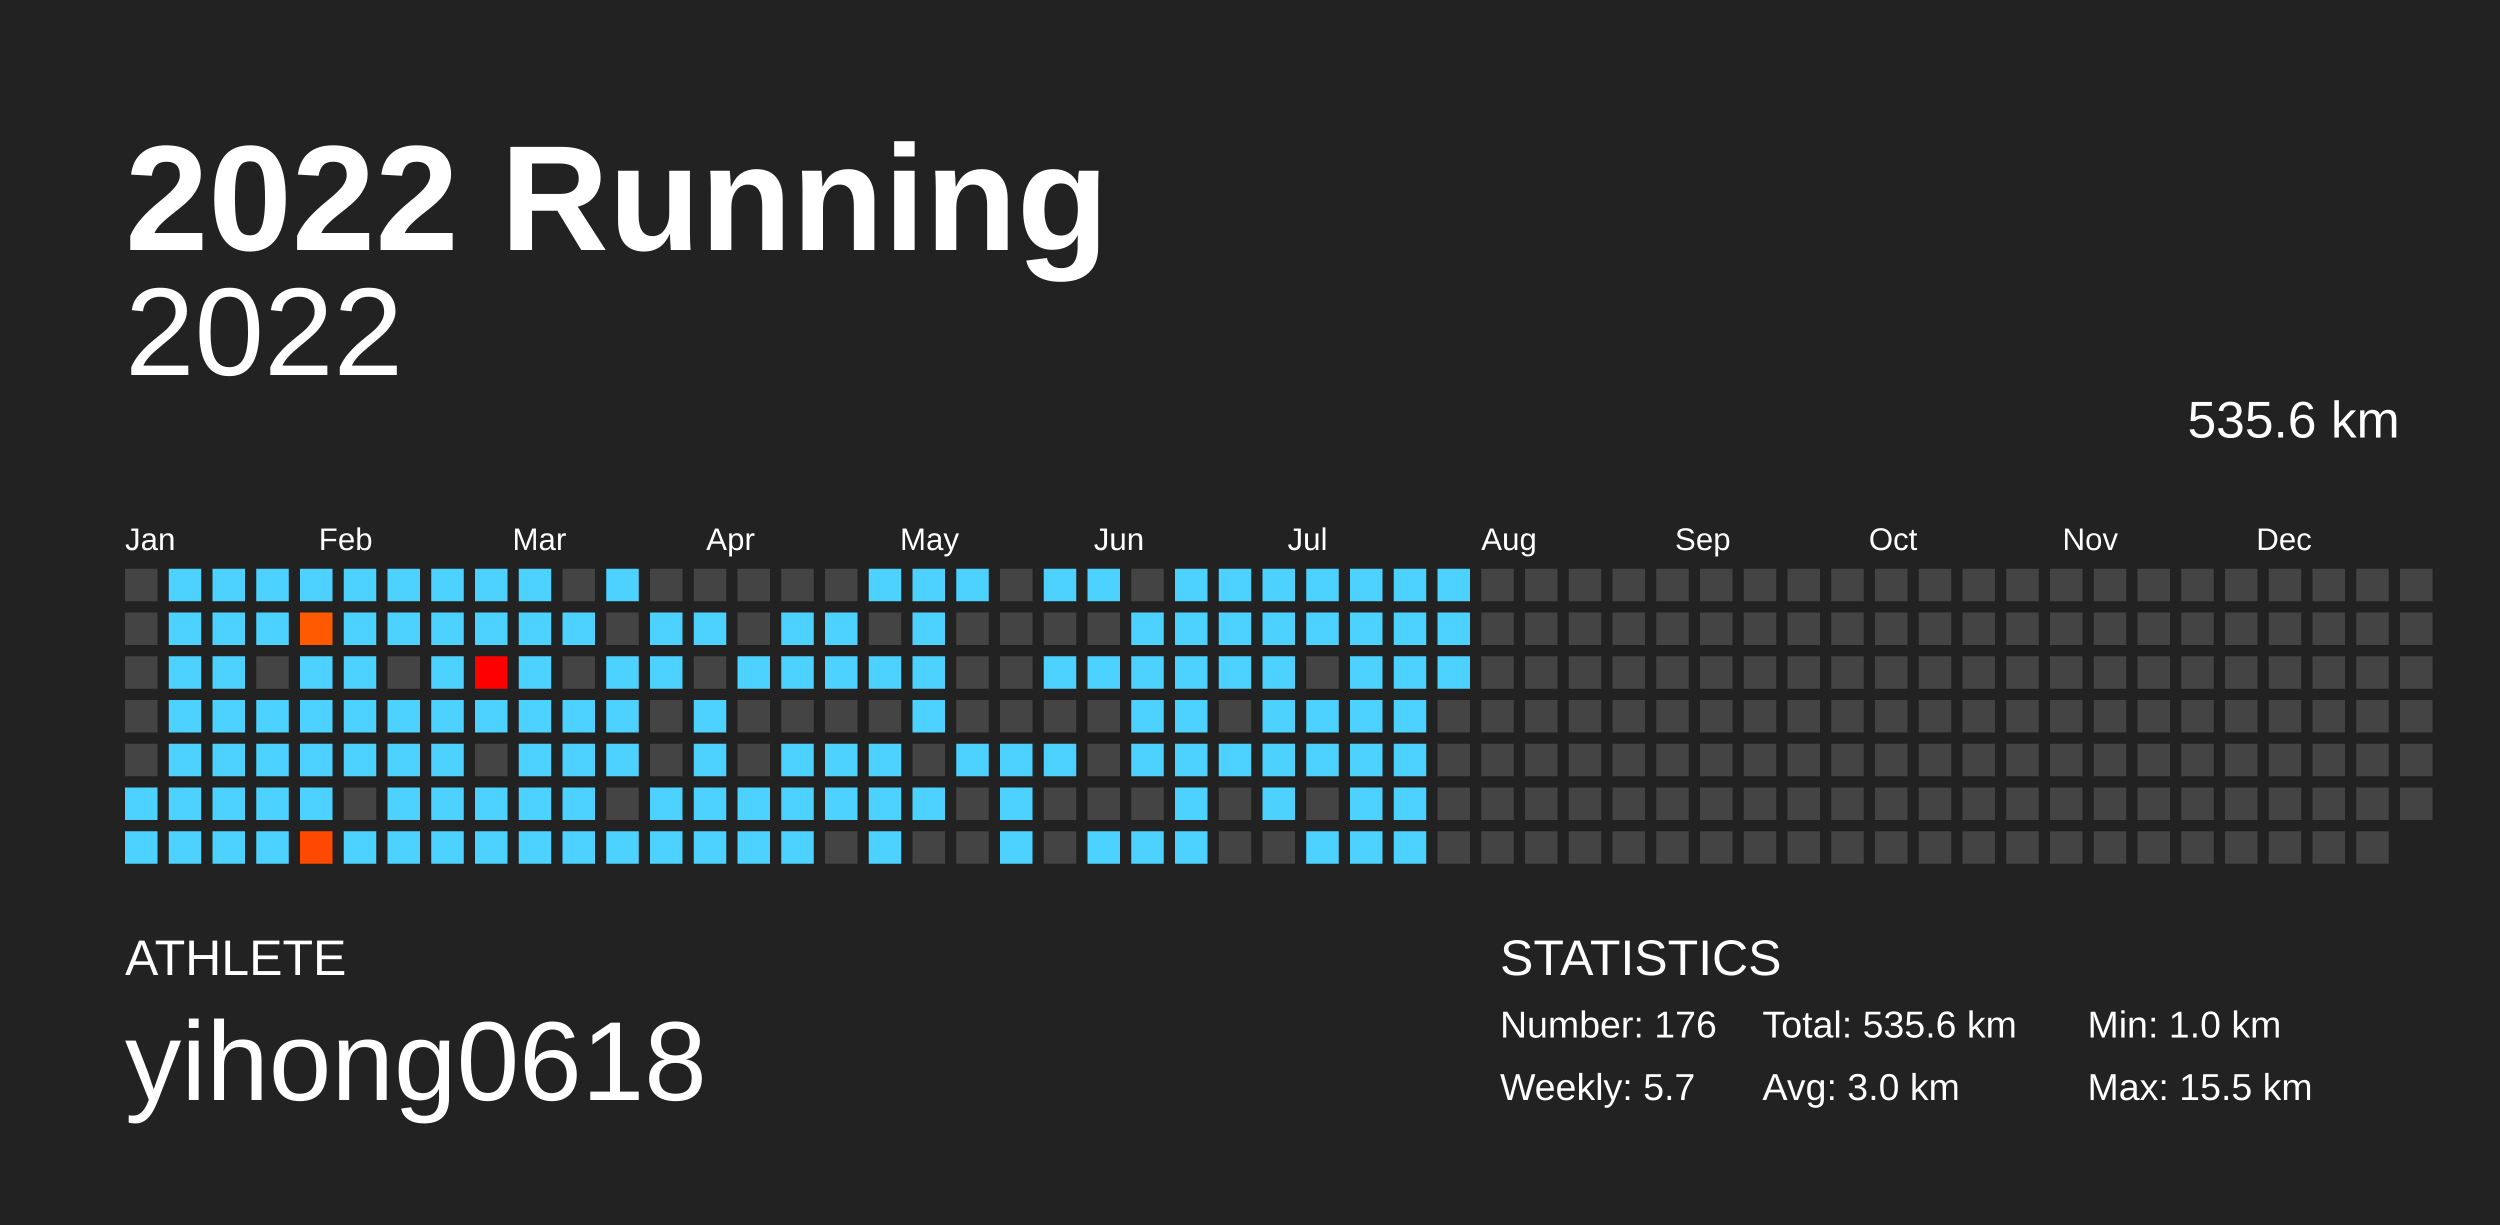
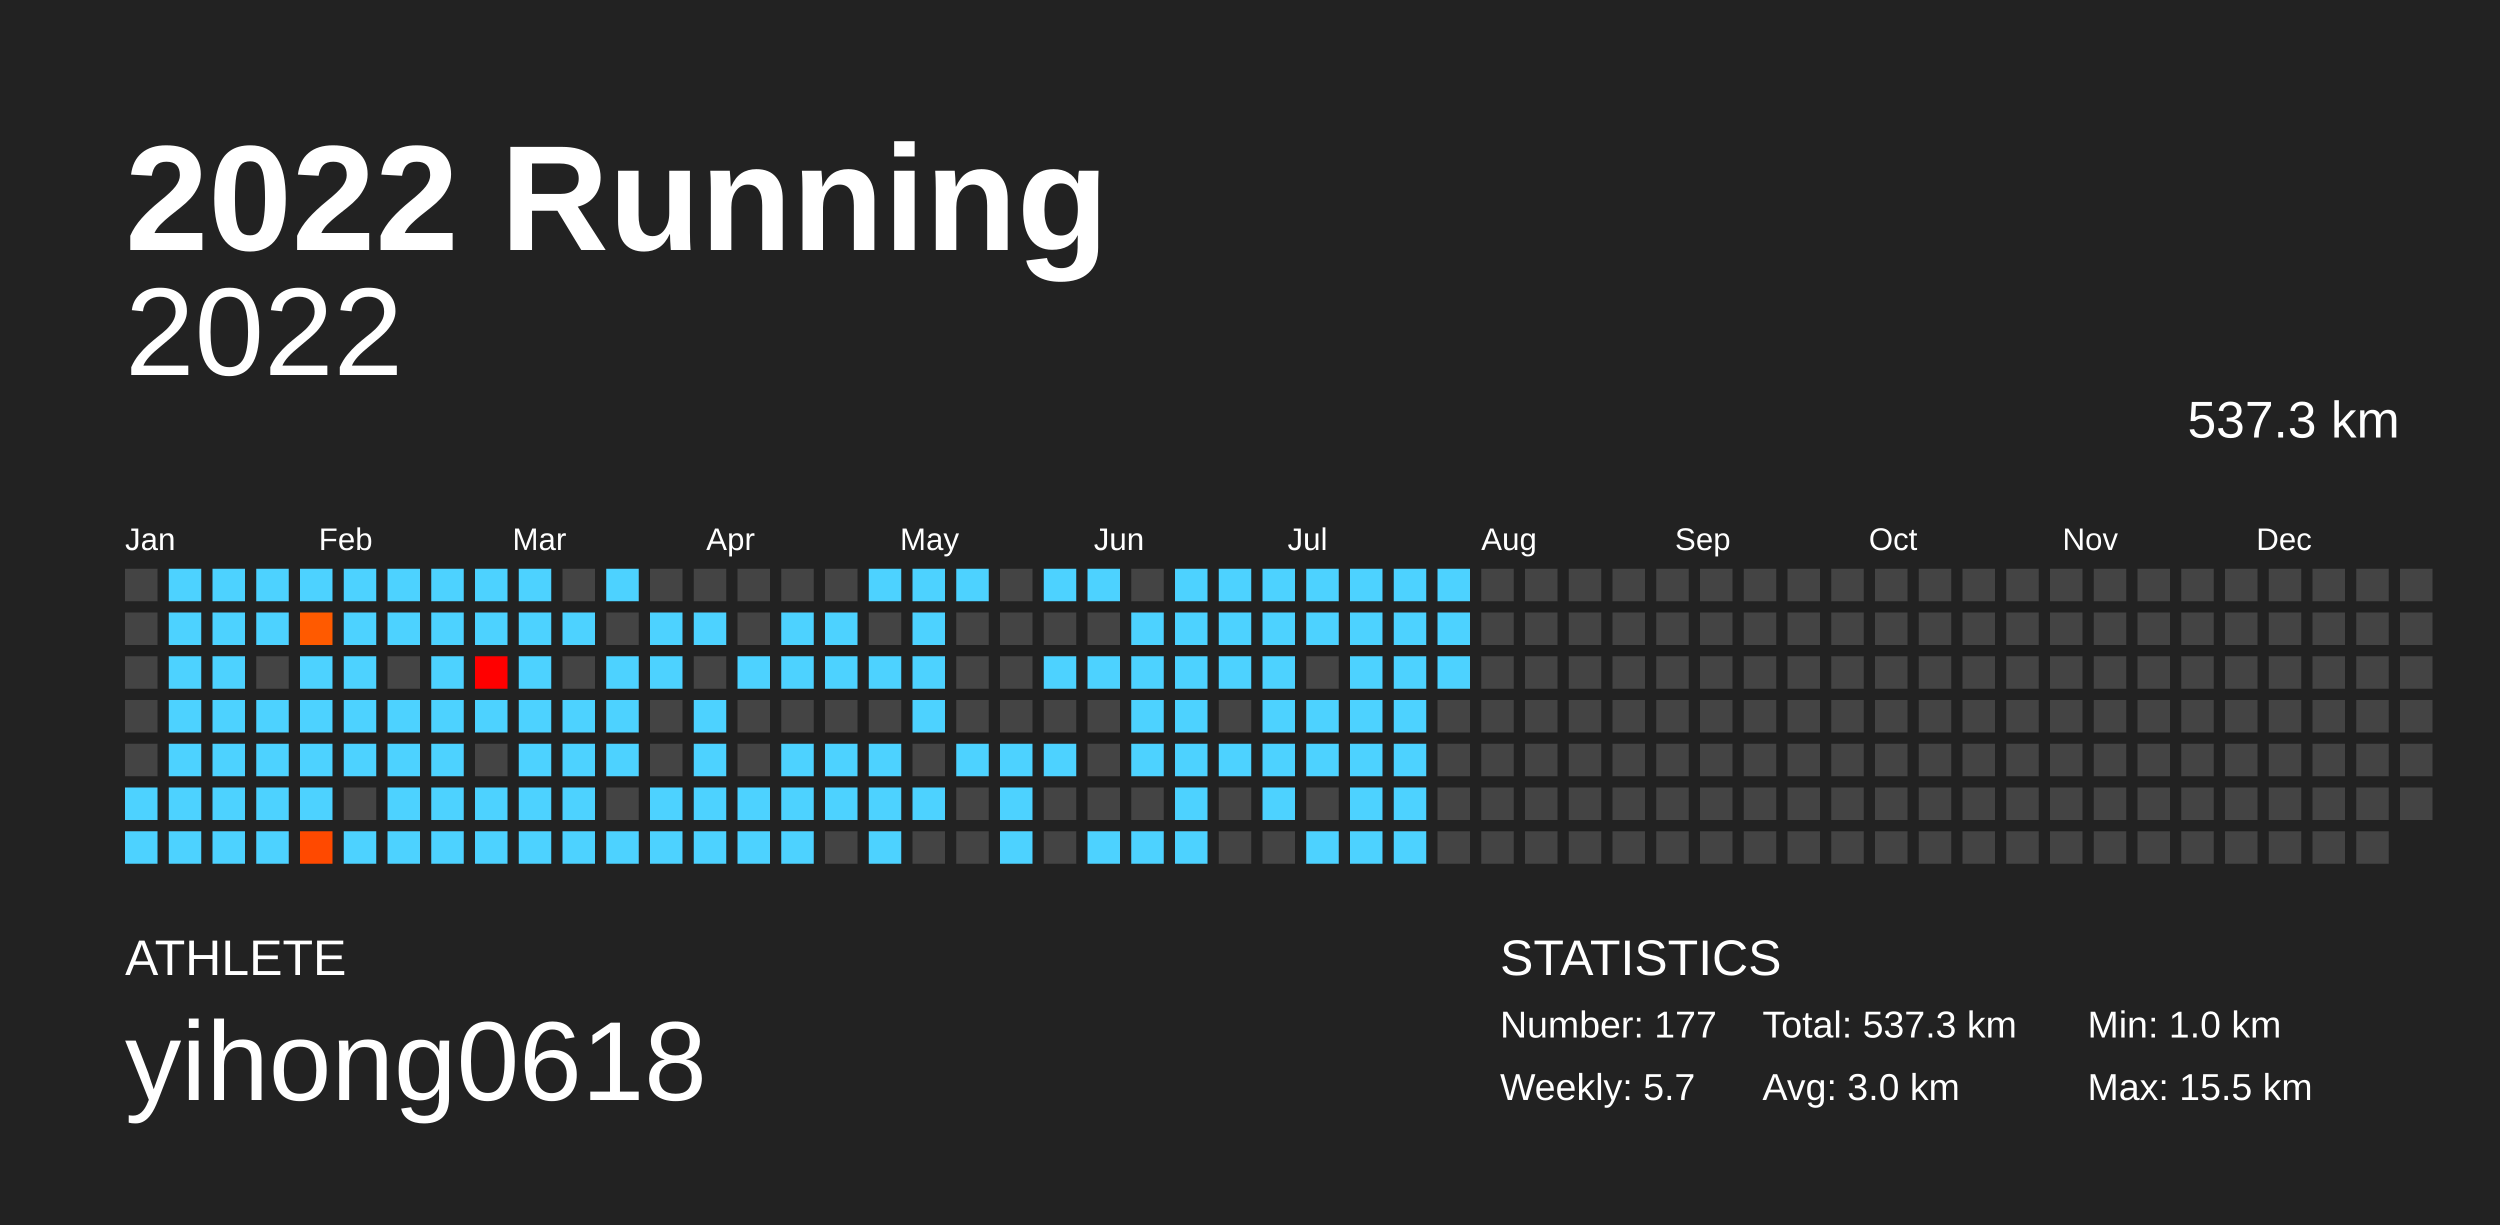
<svg xmlns="http://www.w3.org/2000/svg" baseProfile="full" height="98mm" version="1.1" viewBox="0,0,200,98" width="200mm">
  <defs />
  <rect fill="#222222" height="98" width="200" x="0" y="0" />
  <text fill="#FFFFFF" style="font-size:12px; font-family:Arial; font-weight:bold;" x="10" y="20">2022 Running</text>
  <text fill="#FFFFFF" style="font-size:4px; font-family:Arial" x="10" y="78">ATHLETE</text>
  <text fill="#FFFFFF" style="font-size:9px; font-family:Arial" x="10" y="88">yihong0618</text>
  <text fill="#FFFFFF" style="font-size:4px; font-family:Arial" x="120" y="78">STATISTICS</text>
-   <text fill="#FFFFFF" style="font-size:3px; font-family:Arial" x="120" y="83">Number: 176</text>
+   <text fill="#FFFFFF" style="font-size:3px; font-family:Arial" x="120" y="83">Number: 177</text>
  <text fill="#FFFFFF" style="font-size:3px; font-family:Arial" x="120" y="88">Weekly: 5.7</text>
-   <text fill="#FFFFFF" style="font-size:3px; font-family:Arial" x="141" y="83">Total: 535.6 km</text>
+   <text fill="#FFFFFF" style="font-size:3px; font-family:Arial" x="141" y="83">Total: 537.3 km</text>
  <text fill="#FFFFFF" style="font-size:3px; font-family:Arial" x="141" y="88">Avg: 3.0 km</text>
  <text fill="#FFFFFF" style="font-size:3px; font-family:Arial" x="167" y="83">Min: 1.0 km</text>
  <text fill="#FFFFFF" style="font-size:3px; font-family:Arial" x="167" y="88">Max: 15.5 km</text>
  <text alignment-baseline="hanging" fill="#FFFFFF" style="font-size:10.0px; font-family:Arial;" x="10" y="30">2022</text>
-   <text alignment-baseline="hanging" fill="#FFFFFF" style="font-size:4.125px; font-family:Arial;" x="175" y="35">535.6 km</text>
+   <text alignment-baseline="hanging" fill="#FFFFFF" style="font-size:4.125px; font-family:Arial;" x="175" y="35">537.3 km</text>
  <text fill="#FFFFFF" style="font-size:2.5px; font-family:Arial" x="10.0" y="44">Jan</text>
  <text fill="#FFFFFF" style="font-size:2.5px; font-family:Arial" x="25.5" y="44">Feb</text>
  <text fill="#FFFFFF" style="font-size:2.5px; font-family:Arial" x="41.0" y="44">Mar</text>
  <text fill="#FFFFFF" style="font-size:2.5px; font-family:Arial" x="56.5" y="44">Apr</text>
  <text fill="#FFFFFF" style="font-size:2.5px; font-family:Arial" x="72.0" y="44">May</text>
  <text fill="#FFFFFF" style="font-size:2.5px; font-family:Arial" x="87.5" y="44">Jun</text>
  <text fill="#FFFFFF" style="font-size:2.5px; font-family:Arial" x="103.0" y="44">Jul</text>
  <text fill="#FFFFFF" style="font-size:2.5px; font-family:Arial" x="118.5" y="44">Aug</text>
  <text fill="#FFFFFF" style="font-size:2.5px; font-family:Arial" x="134.0" y="44">Sep</text>
  <text fill="#FFFFFF" style="font-size:2.5px; font-family:Arial" x="149.5" y="44">Oct</text>
  <text fill="#FFFFFF" style="font-size:2.5px; font-family:Arial" x="165.0" y="44">Nov</text>
  <text fill="#FFFFFF" style="font-size:2.5px; font-family:Arial" x="180.5" y="44">Dec</text>
  <rect fill="#444444" height="2.6" width="2.6" x="10.0" y="45.5" />
  <rect fill="#444444" height="2.6" width="2.6" x="10.0" y="49.0" />
  <rect fill="#444444" height="2.6" width="2.6" x="10.0" y="52.5" />
  <rect fill="#444444" height="2.6" width="2.6" x="10.0" y="56.0" />
  <rect fill="#444444" height="2.6" width="2.6" x="10.0" y="59.5" />
  <rect fill="#4dd2ff" height="2.6" width="2.6" x="10.0" y="63.0" />
  <rect fill="#4dd2ff" height="2.6" width="2.6" x="10.0" y="66.5" />
  <rect fill="#4dd2ff" height="2.6" width="2.6" x="13.5" y="45.5" />
  <rect fill="#4dd2ff" height="2.6" width="2.6" x="13.5" y="49.0" />
  <rect fill="#4dd2ff" height="2.6" width="2.6" x="13.5" y="52.5" />
  <rect fill="#4dd2ff" height="2.6" width="2.6" x="13.5" y="56.0" />
  <rect fill="#4dd2ff" height="2.6" width="2.6" x="13.5" y="59.5" />
  <rect fill="#4dd2ff" height="2.6" width="2.6" x="13.5" y="63.0" />
  <rect fill="#4dd2ff" height="2.6" width="2.6" x="13.5" y="66.5" />
  <rect fill="#4dd2ff" height="2.6" width="2.6" x="17.0" y="45.5" />
  <rect fill="#4dd2ff" height="2.6" width="2.6" x="17.0" y="49.0" />
  <rect fill="#4dd2ff" height="2.6" width="2.6" x="17.0" y="52.5" />
  <rect fill="#4dd2ff" height="2.6" width="2.6" x="17.0" y="56.0" />
  <rect fill="#4dd2ff" height="2.6" width="2.6" x="17.0" y="59.5" />
  <rect fill="#4dd2ff" height="2.6" width="2.6" x="17.0" y="63.0" />
  <rect fill="#4dd2ff" height="2.6" width="2.6" x="17.0" y="66.5" />
  <rect fill="#4dd2ff" height="2.6" width="2.6" x="20.5" y="45.5" />
  <rect fill="#4dd2ff" height="2.6" width="2.6" x="20.5" y="49.0" />
  <rect fill="#444444" height="2.6" width="2.6" x="20.5" y="52.5" />
  <rect fill="#4dd2ff" height="2.6" width="2.6" x="20.5" y="56.0" />
  <rect fill="#4dd2ff" height="2.6" width="2.6" x="20.5" y="59.5" />
  <rect fill="#4dd2ff" height="2.6" width="2.6" x="20.5" y="63.0" />
  <rect fill="#4dd2ff" height="2.6" width="2.6" x="20.5" y="66.5" />
  <rect fill="#4dd2ff" height="2.6" width="2.6" x="24.0" y="45.5" />
  <rect fill="#ff5a00" height="2.6" width="2.6" x="24.0" y="49.0" />
  <rect fill="#4dd2ff" height="2.6" width="2.6" x="24.0" y="52.5" />
  <rect fill="#4dd2ff" height="2.6" width="2.6" x="24.0" y="56.0" />
  <rect fill="#4dd2ff" height="2.6" width="2.6" x="24.0" y="59.5" />
  <rect fill="#4dd2ff" height="2.6" width="2.6" x="24.0" y="63.0" />
  <rect fill="#ff4900" height="2.6" width="2.6" x="24.0" y="66.5" />
  <rect fill="#4dd2ff" height="2.6" width="2.6" x="27.5" y="45.5" />
  <rect fill="#4dd2ff" height="2.6" width="2.6" x="27.5" y="49.0" />
  <rect fill="#4dd2ff" height="2.6" width="2.6" x="27.5" y="52.5" />
  <rect fill="#4dd2ff" height="2.6" width="2.6" x="27.5" y="56.0" />
  <rect fill="#4dd2ff" height="2.6" width="2.6" x="27.5" y="59.5" />
  <rect fill="#444444" height="2.6" width="2.6" x="27.5" y="63.0" />
  <rect fill="#4dd2ff" height="2.6" width="2.6" x="27.5" y="66.5" />
  <rect fill="#4dd2ff" height="2.6" width="2.6" x="31.0" y="45.5" />
  <rect fill="#4dd2ff" height="2.6" width="2.6" x="31.0" y="49.0" />
  <rect fill="#444444" height="2.6" width="2.6" x="31.0" y="52.5" />
  <rect fill="#4dd2ff" height="2.6" width="2.6" x="31.0" y="56.0" />
  <rect fill="#4dd2ff" height="2.6" width="2.6" x="31.0" y="59.5" />
  <rect fill="#4dd2ff" height="2.6" width="2.6" x="31.0" y="63.0" />
  <rect fill="#4dd2ff" height="2.6" width="2.6" x="31.0" y="66.5" />
  <rect fill="#4dd2ff" height="2.6" width="2.6" x="34.5" y="45.5" />
  <rect fill="#4dd2ff" height="2.6" width="2.6" x="34.5" y="49.0" />
  <rect fill="#4dd2ff" height="2.6" width="2.6" x="34.5" y="52.5" />
  <rect fill="#4dd2ff" height="2.6" width="2.6" x="34.5" y="56.0" />
  <rect fill="#4dd2ff" height="2.6" width="2.6" x="34.5" y="59.5" />
  <rect fill="#4dd2ff" height="2.6" width="2.6" x="34.5" y="63.0" />
  <rect fill="#4dd2ff" height="2.6" width="2.6" x="34.5" y="66.5" />
  <rect fill="#4dd2ff" height="2.6" width="2.6" x="38.0" y="45.5" />
  <rect fill="#4dd2ff" height="2.6" width="2.6" x="38.0" y="49.0" />
  <rect fill="#ff0000" height="2.6" width="2.6" x="38.0" y="52.5" />
  <rect fill="#4dd2ff" height="2.6" width="2.6" x="38.0" y="56.0" />
  <rect fill="#444444" height="2.6" width="2.6" x="38.0" y="59.5" />
  <rect fill="#4dd2ff" height="2.6" width="2.6" x="38.0" y="63.0" />
  <rect fill="#4dd2ff" height="2.6" width="2.6" x="38.0" y="66.5" />
  <rect fill="#4dd2ff" height="2.6" width="2.6" x="41.5" y="45.5" />
  <rect fill="#4dd2ff" height="2.6" width="2.6" x="41.5" y="49.0" />
  <rect fill="#4dd2ff" height="2.6" width="2.6" x="41.5" y="52.5" />
  <rect fill="#4dd2ff" height="2.6" width="2.6" x="41.5" y="56.0" />
  <rect fill="#4dd2ff" height="2.6" width="2.6" x="41.5" y="59.5" />
  <rect fill="#4dd2ff" height="2.6" width="2.6" x="41.5" y="63.0" />
  <rect fill="#4dd2ff" height="2.6" width="2.6" x="41.5" y="66.5" />
  <rect fill="#444444" height="2.6" width="2.6" x="45.0" y="45.5" />
  <rect fill="#4dd2ff" height="2.6" width="2.6" x="45.0" y="49.0" />
  <rect fill="#444444" height="2.6" width="2.6" x="45.0" y="52.5" />
  <rect fill="#4dd2ff" height="2.6" width="2.6" x="45.0" y="56.0" />
  <rect fill="#4dd2ff" height="2.6" width="2.6" x="45.0" y="59.5" />
  <rect fill="#4dd2ff" height="2.6" width="2.6" x="45.0" y="63.0" />
  <rect fill="#4dd2ff" height="2.6" width="2.6" x="45.0" y="66.5" />
  <rect fill="#4dd2ff" height="2.6" width="2.6" x="48.5" y="45.5" />
  <rect fill="#444444" height="2.6" width="2.6" x="48.5" y="49.0" />
  <rect fill="#4dd2ff" height="2.6" width="2.6" x="48.5" y="52.5" />
  <rect fill="#4dd2ff" height="2.6" width="2.6" x="48.5" y="56.0" />
  <rect fill="#4dd2ff" height="2.6" width="2.6" x="48.5" y="59.5" />
  <rect fill="#444444" height="2.6" width="2.6" x="48.5" y="63.0" />
  <rect fill="#4dd2ff" height="2.6" width="2.6" x="48.5" y="66.5" />
  <rect fill="#444444" height="2.6" width="2.6" x="52.0" y="45.5" />
  <rect fill="#4dd2ff" height="2.6" width="2.6" x="52.0" y="49.0" />
  <rect fill="#4dd2ff" height="2.6" width="2.6" x="52.0" y="52.5" />
  <rect fill="#444444" height="2.6" width="2.6" x="52.0" y="56.0" />
  <rect fill="#444444" height="2.6" width="2.6" x="52.0" y="59.5" />
  <rect fill="#4dd2ff" height="2.6" width="2.6" x="52.0" y="63.0" />
  <rect fill="#4dd2ff" height="2.6" width="2.6" x="52.0" y="66.5" />
  <rect fill="#444444" height="2.6" width="2.6" x="55.5" y="45.5" />
  <rect fill="#4dd2ff" height="2.6" width="2.6" x="55.5" y="49.0" />
  <rect fill="#444444" height="2.6" width="2.6" x="55.5" y="52.5" />
  <rect fill="#4dd2ff" height="2.6" width="2.6" x="55.5" y="56.0" />
  <rect fill="#4dd2ff" height="2.6" width="2.6" x="55.5" y="59.5" />
  <rect fill="#4dd2ff" height="2.6" width="2.6" x="55.5" y="63.0" />
  <rect fill="#4dd2ff" height="2.6" width="2.6" x="55.5" y="66.5" />
  <rect fill="#444444" height="2.6" width="2.6" x="59.0" y="45.5" />
  <rect fill="#444444" height="2.6" width="2.6" x="59.0" y="49.0" />
  <rect fill="#4dd2ff" height="2.6" width="2.6" x="59.0" y="52.5" />
  <rect fill="#444444" height="2.6" width="2.6" x="59.0" y="56.0" />
  <rect fill="#444444" height="2.6" width="2.6" x="59.0" y="59.5" />
  <rect fill="#4dd2ff" height="2.6" width="2.6" x="59.0" y="63.0" />
  <rect fill="#4dd2ff" height="2.6" width="2.6" x="59.0" y="66.5" />
  <rect fill="#444444" height="2.6" width="2.6" x="62.5" y="45.5" />
  <rect fill="#4dd2ff" height="2.6" width="2.6" x="62.5" y="49.0" />
  <rect fill="#4dd2ff" height="2.6" width="2.6" x="62.5" y="52.5" />
  <rect fill="#444444" height="2.6" width="2.6" x="62.5" y="56.0" />
  <rect fill="#4dd2ff" height="2.6" width="2.6" x="62.5" y="59.5" />
  <rect fill="#4dd2ff" height="2.6" width="2.6" x="62.5" y="63.0" />
  <rect fill="#4dd2ff" height="2.6" width="2.6" x="62.5" y="66.5" />
  <rect fill="#444444" height="2.6" width="2.6" x="66.0" y="45.5" />
  <rect fill="#4dd2ff" height="2.6" width="2.6" x="66.0" y="49.0" />
  <rect fill="#4dd2ff" height="2.6" width="2.6" x="66.0" y="52.5" />
  <rect fill="#444444" height="2.6" width="2.6" x="66.0" y="56.0" />
  <rect fill="#4dd2ff" height="2.6" width="2.6" x="66.0" y="59.5" />
  <rect fill="#4dd2ff" height="2.6" width="2.6" x="66.0" y="63.0" />
  <rect fill="#444444" height="2.6" width="2.6" x="66.0" y="66.5" />
  <rect fill="#4dd2ff" height="2.6" width="2.6" x="69.5" y="45.5" />
  <rect fill="#444444" height="2.6" width="2.6" x="69.5" y="49.0" />
  <rect fill="#4dd2ff" height="2.6" width="2.6" x="69.5" y="52.5" />
  <rect fill="#444444" height="2.6" width="2.6" x="69.5" y="56.0" />
  <rect fill="#4dd2ff" height="2.6" width="2.6" x="69.5" y="59.5" />
  <rect fill="#4dd2ff" height="2.6" width="2.6" x="69.5" y="63.0" />
  <rect fill="#4dd2ff" height="2.6" width="2.6" x="69.5" y="66.5" />
  <rect fill="#4dd2ff" height="2.6" width="2.6" x="73.0" y="45.5" />
  <rect fill="#4dd2ff" height="2.6" width="2.6" x="73.0" y="49.0" />
  <rect fill="#4dd2ff" height="2.6" width="2.6" x="73.0" y="52.5" />
  <rect fill="#4dd2ff" height="2.6" width="2.6" x="73.0" y="56.0" />
  <rect fill="#444444" height="2.6" width="2.6" x="73.0" y="59.5" />
  <rect fill="#4dd2ff" height="2.6" width="2.6" x="73.0" y="63.0" />
  <rect fill="#444444" height="2.6" width="2.6" x="73.0" y="66.5" />
  <rect fill="#4dd2ff" height="2.6" width="2.6" x="76.5" y="45.5" />
  <rect fill="#444444" height="2.6" width="2.6" x="76.5" y="49.0" />
  <rect fill="#444444" height="2.6" width="2.6" x="76.5" y="52.5" />
  <rect fill="#444444" height="2.6" width="2.6" x="76.5" y="56.0" />
  <rect fill="#4dd2ff" height="2.6" width="2.6" x="76.5" y="59.5" />
  <rect fill="#444444" height="2.6" width="2.6" x="76.5" y="63.0" />
  <rect fill="#444444" height="2.6" width="2.6" x="76.5" y="66.5" />
  <rect fill="#444444" height="2.6" width="2.6" x="80.0" y="45.5" />
  <rect fill="#444444" height="2.6" width="2.6" x="80.0" y="49.0" />
  <rect fill="#444444" height="2.6" width="2.6" x="80.0" y="52.5" />
  <rect fill="#444444" height="2.6" width="2.6" x="80.0" y="56.0" />
  <rect fill="#4dd2ff" height="2.6" width="2.6" x="80.0" y="59.5" />
  <rect fill="#4dd2ff" height="2.6" width="2.6" x="80.0" y="63.0" />
  <rect fill="#4dd2ff" height="2.6" width="2.6" x="80.0" y="66.5" />
  <rect fill="#4dd2ff" height="2.6" width="2.6" x="83.5" y="45.5" />
  <rect fill="#444444" height="2.6" width="2.6" x="83.5" y="49.0" />
  <rect fill="#4dd2ff" height="2.6" width="2.6" x="83.5" y="52.5" />
  <rect fill="#444444" height="2.6" width="2.6" x="83.5" y="56.0" />
  <rect fill="#4dd2ff" height="2.6" width="2.6" x="83.5" y="59.5" />
  <rect fill="#444444" height="2.6" width="2.6" x="83.5" y="63.0" />
  <rect fill="#444444" height="2.6" width="2.6" x="83.5" y="66.5" />
  <rect fill="#4dd2ff" height="2.6" width="2.6" x="87.0" y="45.5" />
  <rect fill="#444444" height="2.6" width="2.6" x="87.0" y="49.0" />
  <rect fill="#4dd2ff" height="2.6" width="2.6" x="87.0" y="52.5" />
  <rect fill="#444444" height="2.6" width="2.6" x="87.0" y="56.0" />
  <rect fill="#444444" height="2.6" width="2.6" x="87.0" y="59.5" />
  <rect fill="#444444" height="2.6" width="2.6" x="87.0" y="63.0" />
  <rect fill="#4dd2ff" height="2.6" width="2.6" x="87.0" y="66.5" />
  <rect fill="#444444" height="2.6" width="2.6" x="90.5" y="45.5" />
  <rect fill="#4dd2ff" height="2.6" width="2.6" x="90.5" y="49.0" />
  <rect fill="#4dd2ff" height="2.6" width="2.6" x="90.5" y="52.5" />
  <rect fill="#4dd2ff" height="2.6" width="2.6" x="90.5" y="56.0" />
  <rect fill="#4dd2ff" height="2.6" width="2.6" x="90.5" y="59.5" />
  <rect fill="#444444" height="2.6" width="2.6" x="90.5" y="63.0" />
  <rect fill="#4dd2ff" height="2.6" width="2.6" x="90.5" y="66.5" />
  <rect fill="#4dd2ff" height="2.6" width="2.6" x="94.0" y="45.5" />
  <rect fill="#4dd2ff" height="2.6" width="2.6" x="94.0" y="49.0" />
  <rect fill="#4dd2ff" height="2.6" width="2.6" x="94.0" y="52.5" />
  <rect fill="#4dd2ff" height="2.6" width="2.6" x="94.0" y="56.0" />
  <rect fill="#4dd2ff" height="2.6" width="2.6" x="94.0" y="59.5" />
  <rect fill="#4dd2ff" height="2.6" width="2.6" x="94.0" y="63.0" />
  <rect fill="#4dd2ff" height="2.6" width="2.6" x="94.0" y="66.5" />
  <rect fill="#4dd2ff" height="2.6" width="2.6" x="97.5" y="45.5" />
  <rect fill="#4dd2ff" height="2.6" width="2.6" x="97.5" y="49.0" />
  <rect fill="#4dd2ff" height="2.6" width="2.6" x="97.5" y="52.5" />
  <rect fill="#444444" height="2.6" width="2.6" x="97.5" y="56.0" />
  <rect fill="#4dd2ff" height="2.6" width="2.6" x="97.5" y="59.5" />
  <rect fill="#444444" height="2.6" width="2.6" x="97.5" y="63.0" />
  <rect fill="#444444" height="2.6" width="2.6" x="97.5" y="66.5" />
  <rect fill="#4dd2ff" height="2.6" width="2.6" x="101.0" y="45.5" />
  <rect fill="#4dd2ff" height="2.6" width="2.6" x="101.0" y="49.0" />
  <rect fill="#4dd2ff" height="2.6" width="2.6" x="101.0" y="52.5" />
  <rect fill="#4dd2ff" height="2.6" width="2.6" x="101.0" y="56.0" />
  <rect fill="#4dd2ff" height="2.6" width="2.6" x="101.0" y="59.5" />
  <rect fill="#4dd2ff" height="2.6" width="2.6" x="101.0" y="63.0" />
  <rect fill="#444444" height="2.6" width="2.6" x="101.0" y="66.5" />
  <rect fill="#4dd2ff" height="2.6" width="2.6" x="104.5" y="45.5" />
  <rect fill="#4dd2ff" height="2.6" width="2.6" x="104.5" y="49.0" />
  <rect fill="#444444" height="2.6" width="2.6" x="104.5" y="52.5" />
  <rect fill="#4dd2ff" height="2.6" width="2.6" x="104.5" y="56.0" />
  <rect fill="#4dd2ff" height="2.6" width="2.6" x="104.5" y="59.5" />
  <rect fill="#444444" height="2.6" width="2.6" x="104.5" y="63.0" />
  <rect fill="#4dd2ff" height="2.6" width="2.6" x="104.5" y="66.5" />
  <rect fill="#4dd2ff" height="2.6" width="2.6" x="108.0" y="45.5" />
  <rect fill="#4dd2ff" height="2.6" width="2.6" x="108.0" y="49.0" />
  <rect fill="#4dd2ff" height="2.6" width="2.6" x="108.0" y="52.5" />
  <rect fill="#4dd2ff" height="2.6" width="2.6" x="108.0" y="56.0" />
  <rect fill="#4dd2ff" height="2.6" width="2.6" x="108.0" y="59.5" />
  <rect fill="#4dd2ff" height="2.6" width="2.6" x="108.0" y="63.0" />
  <rect fill="#4dd2ff" height="2.6" width="2.6" x="108.0" y="66.5" />
  <rect fill="#4dd2ff" height="2.6" width="2.6" x="111.5" y="45.5" />
  <rect fill="#4dd2ff" height="2.6" width="2.6" x="111.5" y="49.0" />
  <rect fill="#4dd2ff" height="2.6" width="2.6" x="111.5" y="52.5" />
  <rect fill="#4dd2ff" height="2.6" width="2.6" x="111.5" y="56.0" />
  <rect fill="#4dd2ff" height="2.6" width="2.6" x="111.5" y="59.5" />
  <rect fill="#4dd2ff" height="2.6" width="2.6" x="111.5" y="63.0" />
  <rect fill="#4dd2ff" height="2.6" width="2.6" x="111.5" y="66.5" />
  <rect fill="#4dd2ff" height="2.6" width="2.6" x="115.0" y="45.5" />
  <rect fill="#4dd2ff" height="2.6" width="2.6" x="115.0" y="49.0" />
  <rect fill="#4dd2ff" height="2.6" width="2.6" x="115.0" y="52.5" />
  <rect fill="#444444" height="2.6" width="2.6" x="115.0" y="56.0" />
  <rect fill="#444444" height="2.6" width="2.6" x="115.0" y="59.5" />
  <rect fill="#444444" height="2.6" width="2.6" x="115.0" y="63.0" />
  <rect fill="#444444" height="2.6" width="2.6" x="115.0" y="66.5" />
  <rect fill="#444444" height="2.6" width="2.6" x="118.5" y="45.5" />
  <rect fill="#444444" height="2.6" width="2.6" x="118.5" y="49.0" />
  <rect fill="#444444" height="2.6" width="2.6" x="118.5" y="52.5" />
  <rect fill="#444444" height="2.6" width="2.6" x="118.5" y="56.0" />
  <rect fill="#444444" height="2.6" width="2.6" x="118.5" y="59.5" />
  <rect fill="#444444" height="2.6" width="2.6" x="118.5" y="63.0" />
  <rect fill="#444444" height="2.6" width="2.6" x="118.5" y="66.5" />
  <rect fill="#444444" height="2.6" width="2.6" x="122.0" y="45.5" />
  <rect fill="#444444" height="2.6" width="2.6" x="122.0" y="49.0" />
  <rect fill="#444444" height="2.6" width="2.6" x="122.0" y="52.5" />
  <rect fill="#444444" height="2.6" width="2.6" x="122.0" y="56.0" />
  <rect fill="#444444" height="2.6" width="2.6" x="122.0" y="59.5" />
  <rect fill="#444444" height="2.6" width="2.6" x="122.0" y="63.0" />
  <rect fill="#444444" height="2.6" width="2.6" x="122.0" y="66.5" />
  <rect fill="#444444" height="2.6" width="2.6" x="125.5" y="45.5" />
  <rect fill="#444444" height="2.6" width="2.6" x="125.5" y="49.0" />
  <rect fill="#444444" height="2.6" width="2.6" x="125.5" y="52.5" />
  <rect fill="#444444" height="2.6" width="2.6" x="125.5" y="56.0" />
  <rect fill="#444444" height="2.6" width="2.6" x="125.5" y="59.5" />
  <rect fill="#444444" height="2.6" width="2.6" x="125.5" y="63.0" />
  <rect fill="#444444" height="2.6" width="2.6" x="125.5" y="66.5" />
  <rect fill="#444444" height="2.6" width="2.6" x="129.0" y="45.5" />
  <rect fill="#444444" height="2.6" width="2.6" x="129.0" y="49.0" />
  <rect fill="#444444" height="2.6" width="2.6" x="129.0" y="52.5" />
  <rect fill="#444444" height="2.6" width="2.6" x="129.0" y="56.0" />
  <rect fill="#444444" height="2.6" width="2.6" x="129.0" y="59.5" />
  <rect fill="#444444" height="2.6" width="2.6" x="129.0" y="63.0" />
  <rect fill="#444444" height="2.6" width="2.6" x="129.0" y="66.5" />
  <rect fill="#444444" height="2.6" width="2.6" x="132.5" y="45.5" />
  <rect fill="#444444" height="2.6" width="2.6" x="132.5" y="49.0" />
  <rect fill="#444444" height="2.6" width="2.6" x="132.5" y="52.5" />
  <rect fill="#444444" height="2.6" width="2.6" x="132.5" y="56.0" />
  <rect fill="#444444" height="2.6" width="2.6" x="132.5" y="59.5" />
  <rect fill="#444444" height="2.6" width="2.6" x="132.5" y="63.0" />
  <rect fill="#444444" height="2.6" width="2.6" x="132.5" y="66.5" />
  <rect fill="#444444" height="2.6" width="2.6" x="136.0" y="45.5" />
  <rect fill="#444444" height="2.6" width="2.6" x="136.0" y="49.0" />
  <rect fill="#444444" height="2.6" width="2.6" x="136.0" y="52.5" />
  <rect fill="#444444" height="2.6" width="2.6" x="136.0" y="56.0" />
  <rect fill="#444444" height="2.6" width="2.6" x="136.0" y="59.5" />
  <rect fill="#444444" height="2.6" width="2.6" x="136.0" y="63.0" />
  <rect fill="#444444" height="2.6" width="2.6" x="136.0" y="66.5" />
  <rect fill="#444444" height="2.6" width="2.6" x="139.5" y="45.5" />
  <rect fill="#444444" height="2.6" width="2.6" x="139.5" y="49.0" />
  <rect fill="#444444" height="2.6" width="2.6" x="139.5" y="52.5" />
  <rect fill="#444444" height="2.6" width="2.6" x="139.5" y="56.0" />
  <rect fill="#444444" height="2.6" width="2.6" x="139.5" y="59.5" />
  <rect fill="#444444" height="2.6" width="2.6" x="139.5" y="63.0" />
  <rect fill="#444444" height="2.6" width="2.6" x="139.5" y="66.5" />
  <rect fill="#444444" height="2.6" width="2.6" x="143.0" y="45.5" />
  <rect fill="#444444" height="2.6" width="2.6" x="143.0" y="49.0" />
  <rect fill="#444444" height="2.6" width="2.6" x="143.0" y="52.5" />
  <rect fill="#444444" height="2.6" width="2.6" x="143.0" y="56.0" />
  <rect fill="#444444" height="2.6" width="2.6" x="143.0" y="59.5" />
  <rect fill="#444444" height="2.6" width="2.6" x="143.0" y="63.0" />
  <rect fill="#444444" height="2.6" width="2.6" x="143.0" y="66.5" />
  <rect fill="#444444" height="2.6" width="2.6" x="146.5" y="45.5" />
  <rect fill="#444444" height="2.6" width="2.6" x="146.5" y="49.0" />
  <rect fill="#444444" height="2.6" width="2.6" x="146.5" y="52.5" />
  <rect fill="#444444" height="2.6" width="2.6" x="146.5" y="56.0" />
  <rect fill="#444444" height="2.6" width="2.6" x="146.5" y="59.5" />
  <rect fill="#444444" height="2.6" width="2.6" x="146.5" y="63.0" />
  <rect fill="#444444" height="2.6" width="2.6" x="146.5" y="66.5" />
  <rect fill="#444444" height="2.6" width="2.6" x="150.0" y="45.5" />
  <rect fill="#444444" height="2.6" width="2.6" x="150.0" y="49.0" />
  <rect fill="#444444" height="2.6" width="2.6" x="150.0" y="52.5" />
  <rect fill="#444444" height="2.6" width="2.6" x="150.0" y="56.0" />
  <rect fill="#444444" height="2.6" width="2.6" x="150.0" y="59.5" />
  <rect fill="#444444" height="2.6" width="2.6" x="150.0" y="63.0" />
  <rect fill="#444444" height="2.6" width="2.6" x="150.0" y="66.5" />
  <rect fill="#444444" height="2.6" width="2.6" x="153.5" y="45.5" />
  <rect fill="#444444" height="2.6" width="2.6" x="153.5" y="49.0" />
  <rect fill="#444444" height="2.6" width="2.6" x="153.5" y="52.5" />
  <rect fill="#444444" height="2.6" width="2.6" x="153.5" y="56.0" />
  <rect fill="#444444" height="2.6" width="2.6" x="153.5" y="59.5" />
  <rect fill="#444444" height="2.6" width="2.6" x="153.5" y="63.0" />
  <rect fill="#444444" height="2.6" width="2.6" x="153.5" y="66.5" />
  <rect fill="#444444" height="2.6" width="2.6" x="157.0" y="45.5" />
  <rect fill="#444444" height="2.6" width="2.6" x="157.0" y="49.0" />
  <rect fill="#444444" height="2.6" width="2.6" x="157.0" y="52.5" />
  <rect fill="#444444" height="2.6" width="2.6" x="157.0" y="56.0" />
  <rect fill="#444444" height="2.6" width="2.6" x="157.0" y="59.5" />
  <rect fill="#444444" height="2.6" width="2.6" x="157.0" y="63.0" />
  <rect fill="#444444" height="2.6" width="2.6" x="157.0" y="66.5" />
  <rect fill="#444444" height="2.6" width="2.6" x="160.5" y="45.5" />
  <rect fill="#444444" height="2.6" width="2.6" x="160.5" y="49.0" />
  <rect fill="#444444" height="2.6" width="2.6" x="160.5" y="52.5" />
  <rect fill="#444444" height="2.6" width="2.6" x="160.5" y="56.0" />
  <rect fill="#444444" height="2.6" width="2.6" x="160.5" y="59.5" />
  <rect fill="#444444" height="2.6" width="2.6" x="160.5" y="63.0" />
  <rect fill="#444444" height="2.6" width="2.6" x="160.5" y="66.5" />
  <rect fill="#444444" height="2.6" width="2.6" x="164.0" y="45.5" />
  <rect fill="#444444" height="2.6" width="2.6" x="164.0" y="49.0" />
  <rect fill="#444444" height="2.6" width="2.6" x="164.0" y="52.5" />
  <rect fill="#444444" height="2.6" width="2.6" x="164.0" y="56.0" />
  <rect fill="#444444" height="2.6" width="2.6" x="164.0" y="59.5" />
  <rect fill="#444444" height="2.6" width="2.6" x="164.0" y="63.0" />
  <rect fill="#444444" height="2.6" width="2.6" x="164.0" y="66.5" />
  <rect fill="#444444" height="2.6" width="2.6" x="167.5" y="45.5" />
  <rect fill="#444444" height="2.6" width="2.6" x="167.5" y="49.0" />
  <rect fill="#444444" height="2.6" width="2.6" x="167.5" y="52.5" />
  <rect fill="#444444" height="2.6" width="2.6" x="167.5" y="56.0" />
  <rect fill="#444444" height="2.6" width="2.6" x="167.5" y="59.5" />
  <rect fill="#444444" height="2.6" width="2.6" x="167.5" y="63.0" />
  <rect fill="#444444" height="2.6" width="2.6" x="167.5" y="66.5" />
  <rect fill="#444444" height="2.6" width="2.6" x="171.0" y="45.5" />
  <rect fill="#444444" height="2.6" width="2.6" x="171.0" y="49.0" />
  <rect fill="#444444" height="2.6" width="2.6" x="171.0" y="52.5" />
  <rect fill="#444444" height="2.6" width="2.6" x="171.0" y="56.0" />
  <rect fill="#444444" height="2.6" width="2.6" x="171.0" y="59.5" />
  <rect fill="#444444" height="2.6" width="2.6" x="171.0" y="63.0" />
  <rect fill="#444444" height="2.6" width="2.6" x="171.0" y="66.5" />
  <rect fill="#444444" height="2.6" width="2.6" x="174.5" y="45.5" />
  <rect fill="#444444" height="2.6" width="2.6" x="174.5" y="49.0" />
  <rect fill="#444444" height="2.6" width="2.6" x="174.5" y="52.5" />
  <rect fill="#444444" height="2.6" width="2.6" x="174.5" y="56.0" />
  <rect fill="#444444" height="2.6" width="2.6" x="174.5" y="59.5" />
  <rect fill="#444444" height="2.6" width="2.6" x="174.5" y="63.0" />
  <rect fill="#444444" height="2.6" width="2.6" x="174.5" y="66.5" />
  <rect fill="#444444" height="2.6" width="2.6" x="178.0" y="45.5" />
  <rect fill="#444444" height="2.6" width="2.6" x="178.0" y="49.0" />
  <rect fill="#444444" height="2.6" width="2.6" x="178.0" y="52.5" />
  <rect fill="#444444" height="2.6" width="2.6" x="178.0" y="56.0" />
  <rect fill="#444444" height="2.6" width="2.6" x="178.0" y="59.5" />
  <rect fill="#444444" height="2.6" width="2.6" x="178.0" y="63.0" />
  <rect fill="#444444" height="2.6" width="2.6" x="178.0" y="66.5" />
  <rect fill="#444444" height="2.6" width="2.6" x="181.5" y="45.5" />
  <rect fill="#444444" height="2.6" width="2.6" x="181.5" y="49.0" />
  <rect fill="#444444" height="2.6" width="2.6" x="181.5" y="52.5" />
  <rect fill="#444444" height="2.6" width="2.6" x="181.5" y="56.0" />
  <rect fill="#444444" height="2.6" width="2.6" x="181.5" y="59.5" />
  <rect fill="#444444" height="2.6" width="2.6" x="181.5" y="63.0" />
  <rect fill="#444444" height="2.6" width="2.6" x="181.5" y="66.5" />
  <rect fill="#444444" height="2.6" width="2.6" x="185.0" y="45.5" />
  <rect fill="#444444" height="2.6" width="2.6" x="185.0" y="49.0" />
  <rect fill="#444444" height="2.6" width="2.6" x="185.0" y="52.5" />
  <rect fill="#444444" height="2.6" width="2.6" x="185.0" y="56.0" />
  <rect fill="#444444" height="2.6" width="2.6" x="185.0" y="59.5" />
  <rect fill="#444444" height="2.6" width="2.6" x="185.0" y="63.0" />
  <rect fill="#444444" height="2.6" width="2.6" x="185.0" y="66.5" />
  <rect fill="#444444" height="2.6" width="2.6" x="188.5" y="45.5" />
  <rect fill="#444444" height="2.6" width="2.6" x="188.5" y="49.0" />
  <rect fill="#444444" height="2.6" width="2.6" x="188.5" y="52.5" />
  <rect fill="#444444" height="2.6" width="2.6" x="188.5" y="56.0" />
  <rect fill="#444444" height="2.6" width="2.6" x="188.5" y="59.5" />
  <rect fill="#444444" height="2.6" width="2.6" x="188.5" y="63.0" />
  <rect fill="#444444" height="2.6" width="2.6" x="188.5" y="66.5" />
  <rect fill="#444444" height="2.6" width="2.6" x="192.0" y="45.5" />
  <rect fill="#444444" height="2.6" width="2.6" x="192.0" y="49.0" />
  <rect fill="#444444" height="2.6" width="2.6" x="192.0" y="52.5" />
  <rect fill="#444444" height="2.6" width="2.6" x="192.0" y="56.0" />
  <rect fill="#444444" height="2.6" width="2.6" x="192.0" y="59.5" />
  <rect fill="#444444" height="2.6" width="2.6" x="192.0" y="63.0" />
</svg>
